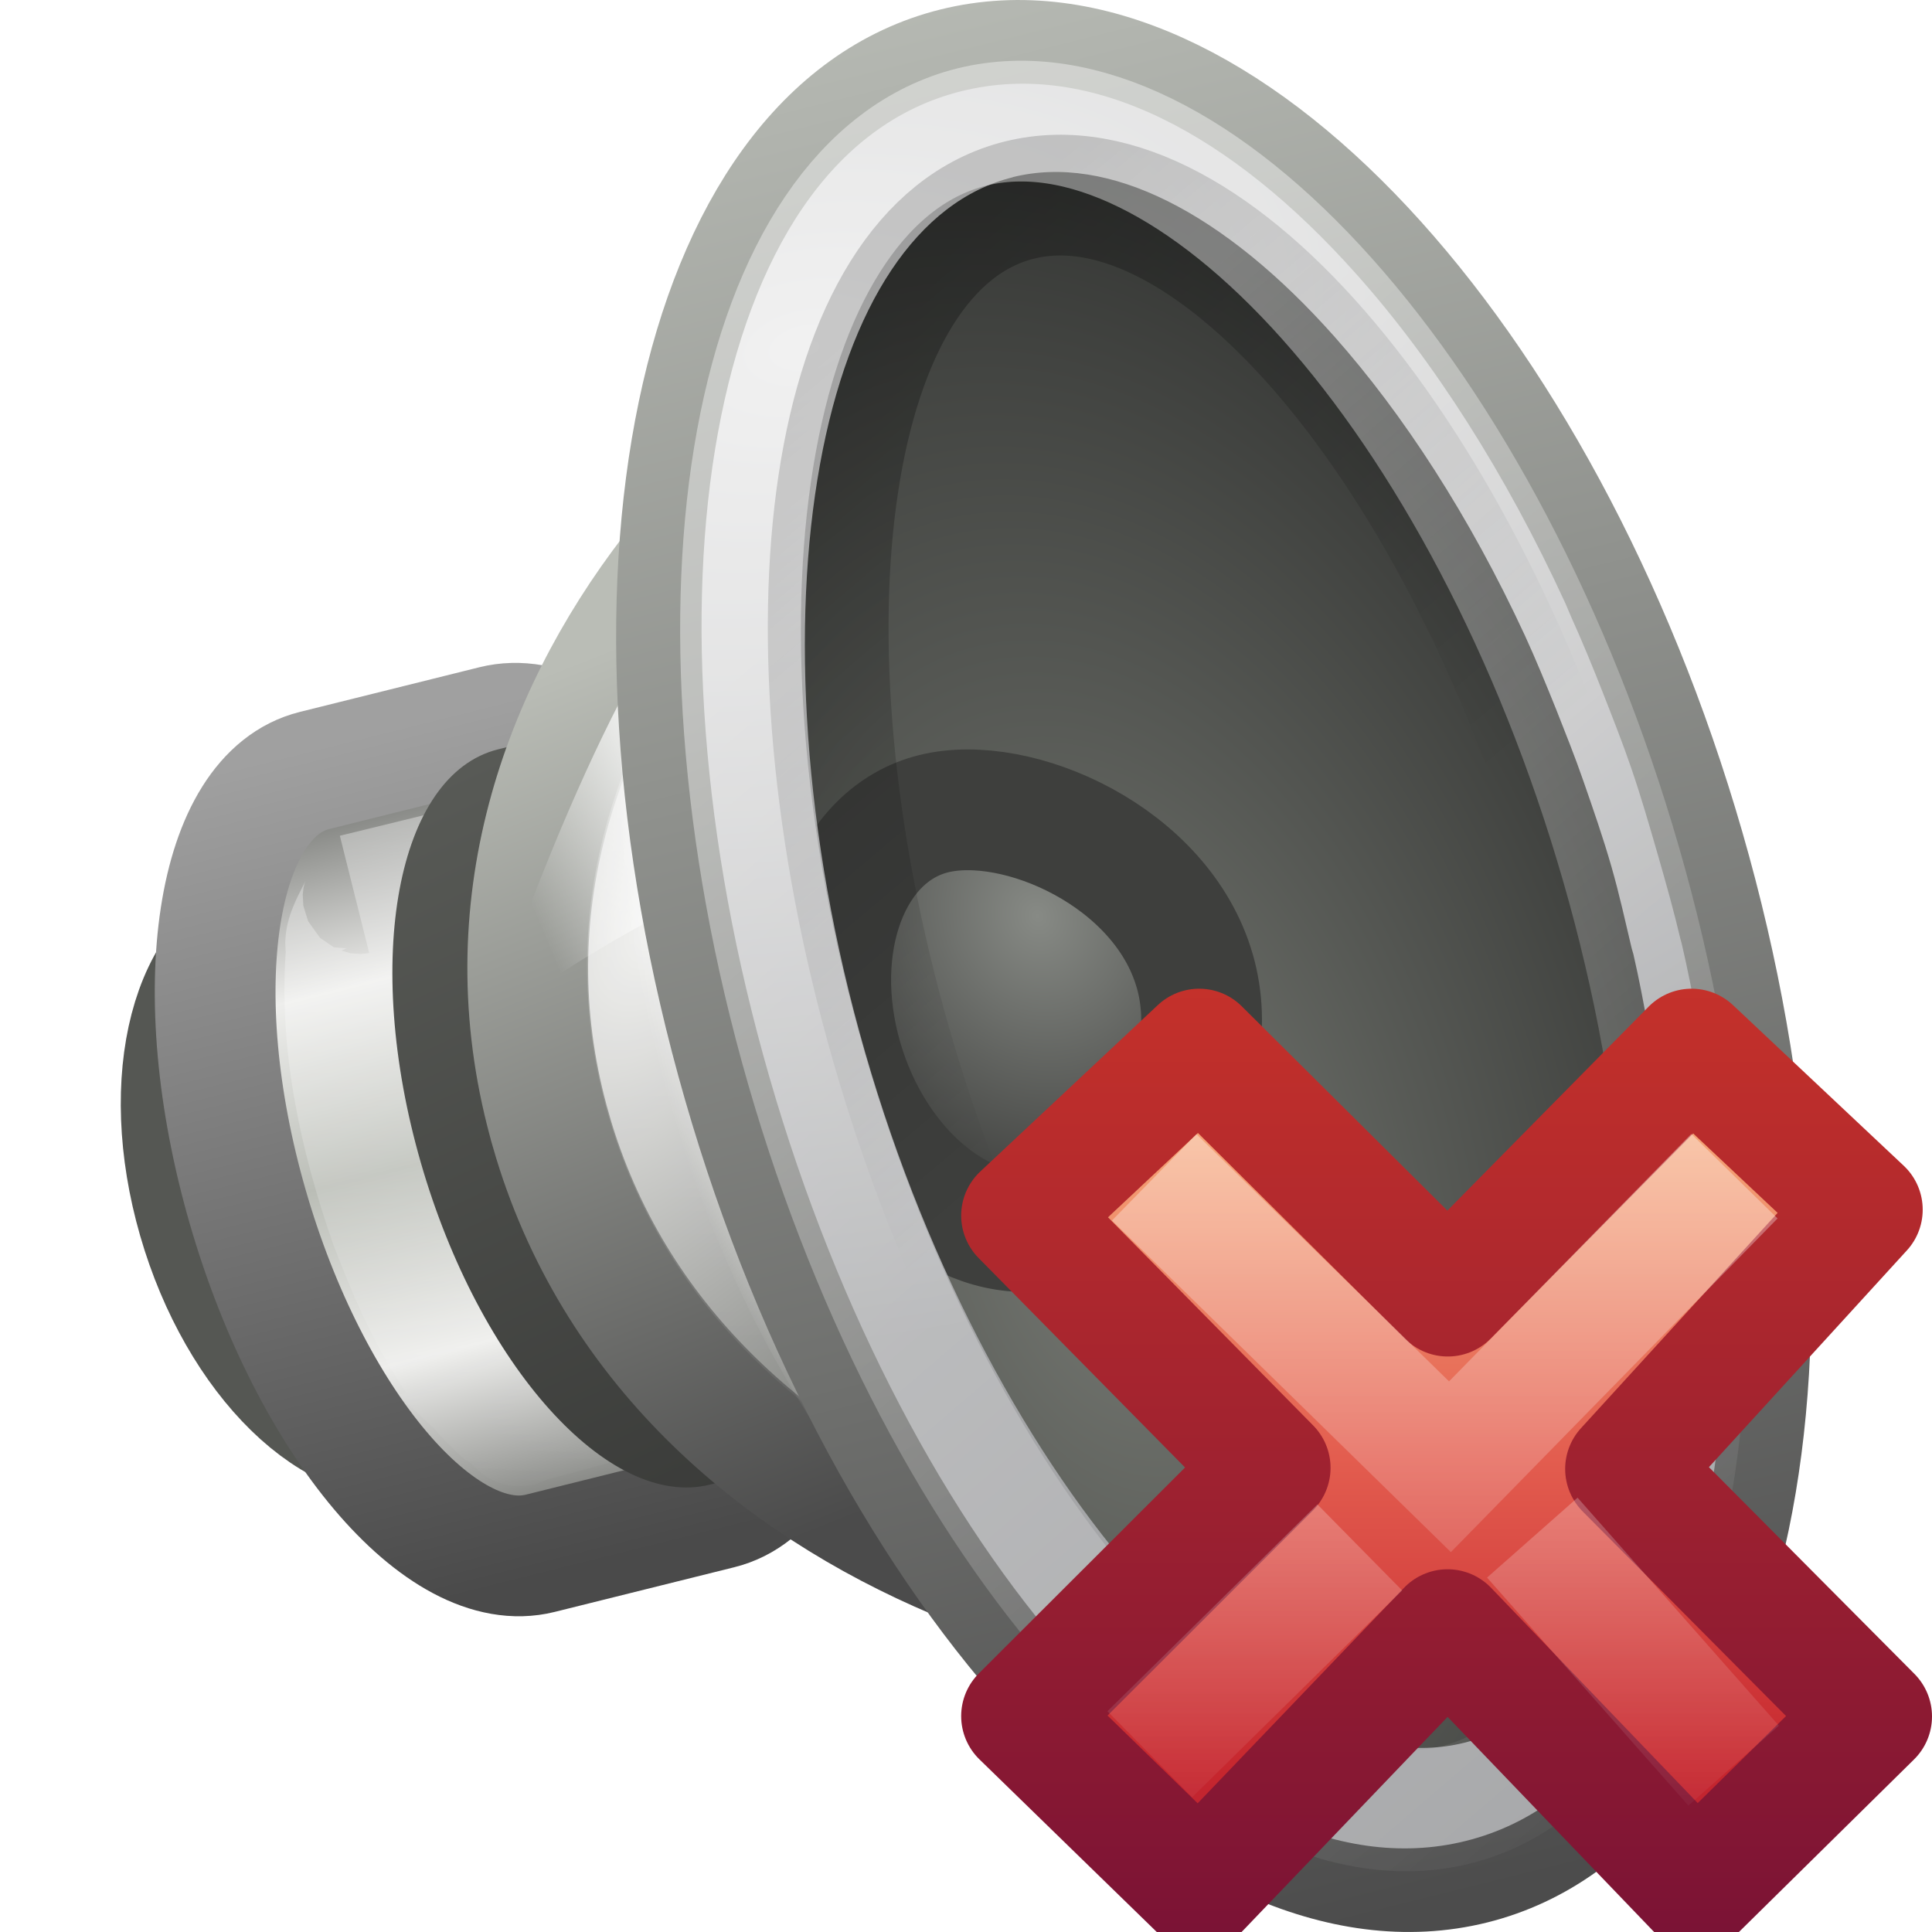
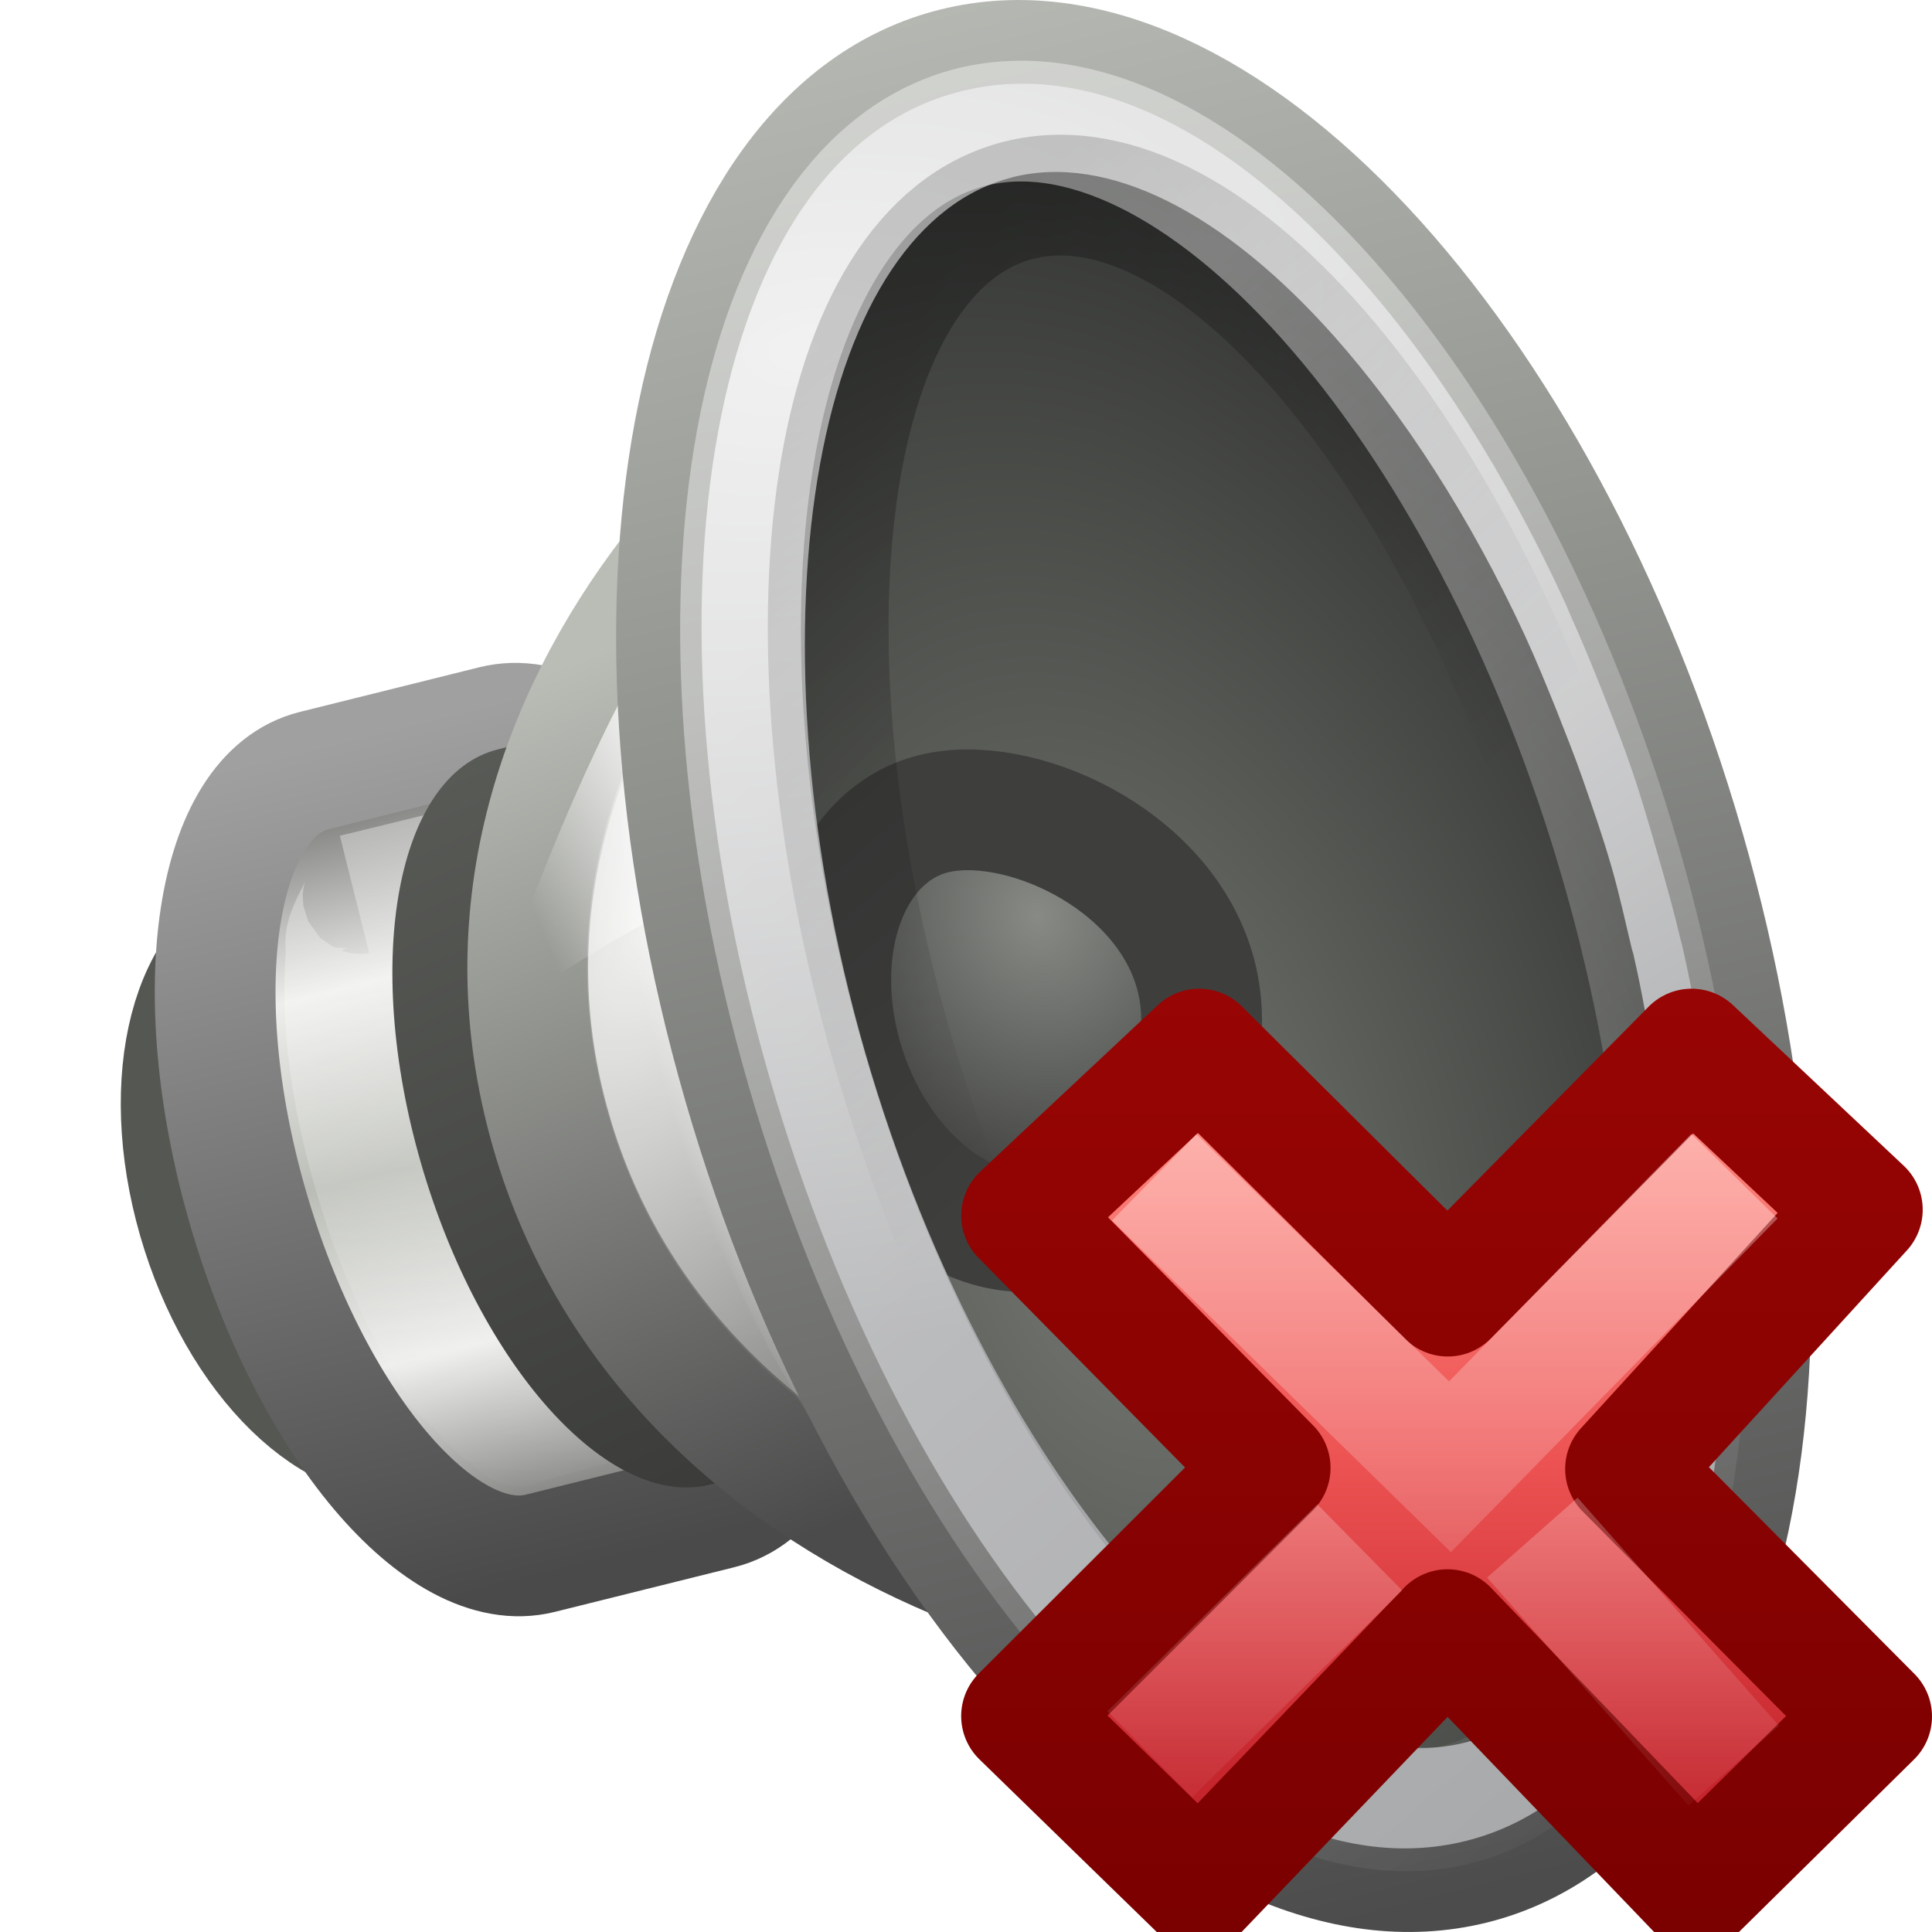
<svg xmlns="http://www.w3.org/2000/svg" xmlns:xlink="http://www.w3.org/1999/xlink" height="16" width="16">
  <linearGradient id="a">
    <stop offset="0" stop-color="#fff" />
    <stop offset="1" stop-color="#fff" stop-opacity="0" />
  </linearGradient>
  <linearGradient id="b" gradientTransform="matrix(.4499622 -.1120672 .1227883 .4259461 -4.74083 -1.070173)" gradientUnits="userSpaceOnUse" x1="16.79" x2="29.694" xlink:href="#a" y1="21.27" y2="46.259" />
  <linearGradient id="c" gradientTransform="matrix(.3705567 -.09229061 .1095138 .3798979 -2.159865 -.334148)" gradientUnits="userSpaceOnUse" x1="23.238" x2="29.893" y1="12.159" y2="26.354">
    <stop offset="0" />
    <stop offset="1" stop-opacity="0" />
  </linearGradient>
  <radialGradient id="d" cx="30.685" cy="42.261" gradientTransform="matrix(1.648414 -.3627337 -.2781234 -.964796 -32.14326 54.77972)" gradientUnits="userSpaceOnUse" r="8.228">
    <stop offset="0" stop-color="#e8e8e8" />
    <stop offset="1" stop-color="#a5a6a8" />
  </radialGradient>
  <radialGradient id="e" cx="20.884" cy="20.434" gradientTransform="matrix(.5371911 -.1337924 .1715429 .5950737 -6.129997 -1.778193)" gradientUnits="userSpaceOnUse" r="4">
    <stop offset="0" stop-color="#878a85" />
    <stop offset="1" stop-color="#3e3f3d" />
  </radialGradient>
  <radialGradient id="f" cx="23.165" cy="30.233" gradientTransform="matrix(.8701111 -.1745419 .3300608 1.420032 -20.89346 -28.85881)" gradientUnits="userSpaceOnUse" r="8.189">
    <stop offset="0" stop-color="#767973" />
    <stop offset="1" stop-color="#202120" />
  </radialGradient>
  <linearGradient id="g" gradientTransform="matrix(.5028984 -.1252515 .1294254 .4489702 -6.262896 -1.380506)" gradientUnits="userSpaceOnUse" x1="33.431" x2="33.431" y1="45.052" y2=".31">
    <stop offset="0" stop-color="#4c4c4c" />
    <stop offset="1" stop-color="#d3d7cf" />
  </linearGradient>
  <linearGradient id="h" gradientTransform="matrix(.3314901 -.08273655 .08563292 .297689 1.046038 3.194268)" gradientUnits="userSpaceOnUse" x1="19.24" x2="11.324" xlink:href="#a" y1="4.811" y2="35.458" />
  <linearGradient id="i" gradientTransform="matrix(.2735062 -.06811922 .1099287 .3813368 -.902295 .510156)" gradientUnits="userSpaceOnUse" x1="20.226" x2="11.438" y1="20.334" y2="21.75">
    <stop offset="0" stop-color="#fff" stop-opacity="0" />
    <stop offset=".5" stop-color="#fff" />
    <stop offset="1" stop-color="#fff" stop-opacity="0" />
  </linearGradient>
  <radialGradient id="j" cx="23.987" cy="27.053" gradientTransform="matrix(-.1320116 .03287874 -.1415271 -.4909505 13.55665 21.36226)" gradientUnits="userSpaceOnUse" r="7.75" xlink:href="#a" />
  <radialGradient id="k" cx="9.32" cy="18.817" gradientTransform="matrix(.3500156 .1262354 -.2512029 .5442315 6.88755 -3.763048)" gradientUnits="userSpaceOnUse" r="12.5">
    <stop offset="0" stop-color="#eeeeec" />
    <stop offset="1" stop-color="#61635f" />
  </radialGradient>
  <linearGradient id="l" gradientTransform="matrix(.3739344 -.09313176 .09660397 .3351143 .008028 2.599482)" gradientUnits="userSpaceOnUse" x1="7.75" x2="4.643" y1="33.047" y2="12.064">
    <stop offset="0" stop-color="#4b4b4b" />
    <stop offset="1" stop-color="#babdb6" />
  </linearGradient>
  <linearGradient id="m" gradientTransform="matrix(.4102593 -.1021789 .1099287 .3813368 -30.11118 9.011045)" gradientUnits="userSpaceOnUse" x1="80.693" x2="77.125" y1="31.561" y2="14">
    <stop offset="0" stop-color="#383937" />
    <stop offset="1" stop-color="#595b57" />
  </linearGradient>
  <linearGradient id="n" gradientTransform="matrix(.05032913 .1745891 -.1773494 .04417049 -9.142051 -6.372378)" gradientUnits="userSpaceOnUse" spreadMethod="reflect" x1="102.357" x2="82.681" y1="-41.092" y2="-41.092">
    <stop offset="0" stop-color="#babdb6" />
    <stop offset=".437" stop-color="#eeeeec" />
    <stop offset="1" stop-color="#555753" />
  </linearGradient>
  <linearGradient id="o" gradientTransform="matrix(.1099287 .3813368 -.4102593 .1021789 -2.585923 -27.03729)" gradientUnits="userSpaceOnUse" x1="84.426" x2="102.426" y1="8.293" y2="8.293">
    <stop offset="0" stop-color="#a0a0a0" />
    <stop offset="1" stop-color="#4a4a4a" />
  </linearGradient>
  <linearGradient id="p" gradientTransform="matrix(.3522734 -.08790629 .1056126 .3670722 -.670871 2.017405)" gradientUnits="userSpaceOnUse" x1="9.883" x2="5.101" xlink:href="#a" y1="14.051" y2="30.001" />
  <linearGradient id="q" gradientTransform="matrix(.3705263 0 0 .3864734 7.53368 7.335749)" gradientUnits="userSpaceOnUse" x1="11.192" x2="11.192" y1="4.064" y2="30.298">
-     <stop offset="0" stop-color="#f8b17e" />
-     <stop offset=".312" stop-color="#e35d4f" />
+     <stop offset="0" stop-color="#ff8c82" />
+     <stop offset=".312" stop-color="#ed5353" />
    <stop offset=".571" stop-color="#c6262e" />
-     <stop offset="1" stop-color="#690b54" />
+     <stop offset="1" stop-color="#a10705" />
  </linearGradient>
  <linearGradient id="r" gradientTransform="matrix(.64 0 0 .6956522 -14.27409 .033675)" gradientUnits="userSpaceOnUse" x1="41.225" x2="41.225" y1="23.238" y2="7.917">
-     <stop offset="0" stop-color="#791235" />
-     <stop offset="1" stop-color="#dd3b27" />
+     <stop offset="0" stop-color="#7a0000" />
+     <stop offset="1" stop-color="#a10705" />
  </linearGradient>
  <linearGradient id="s" gradientTransform="matrix(.1969469 -.2052031 .1969469 .2052031 2.33061 11.95995)" gradientUnits="userSpaceOnUse" x1="36.011" x2="16.331" xlink:href="#a" y1="13.023" y2="32.702" />
  <linearGradient id="t" gradientTransform="matrix(.1969469 -.2052031 .1969469 .2052031 2.13207 12.06349)" gradientUnits="userSpaceOnUse" x1="28.449" x2="16.331" xlink:href="#a" y1="20.584" y2="32.702" />
  <path d="m4.102 9.482c.334 1.158.054 2.235-.626 2.404-.68.169-1.501-.632-1.835-1.791-.334-1.158-.054-2.235.626-2.404.68-.169 1.501.632 1.835 1.791z" fill="#2e3436" stroke="#555753" stroke-linecap="round" />
  <path d="m2.604 6.381c-.821.204-1.069 1.823-.553 3.612.516 1.789 1.601 3.075 2.422 2.871l1.487-.37c.821-.204 1.069-1.823.553-3.612-.516-1.789-1.601-3.075-2.422-2.871z" fill="url(#n)" stroke="url(#o)" />
  <path d="m4.344 7.062c-.469.115-.938.229-1.406.344.208-.053-.129.301-.068.448-.066.772.105 1.547.357 2.273.214.561.468 1.136.915 1.551.135.076.184.156.149.123.445-.121.89-.243 1.335-.364.086.001-.148.059-.022-.049.173-.487.119-1.02.053-1.523-.138-.834-.43-1.655-.916-2.351-.072-.169-.428-.399-.432-.443z" fill="none" opacity=".4" stroke="url(#p)" stroke-linecap="round" />
  <path d="m4.124 6.206c-.837.209-1.123 1.742-.639 3.422.484 1.681 1.557 2.876 2.394 2.667l.261-.065c.837-.209 1.123-1.742.639-3.422-.484-1.681-1.557-2.876-2.394-2.667l-.261.065z" fill="url(#m)" />
  <path d="m4.564 9.367c1.014 3.519 5.363 4.591 7.697 4.009 1.615-.402 2.158-3.192 1.278-6.245-.88-3.052-2.85-5.216-4.466-4.814-2.334.581-5.523 3.531-4.509 7.049z" fill="url(#k)" stroke="url(#l)" stroke-linecap="round" />
  <path d="m13.949 7.029c1.032 3.58-.014 6.952-2.336 7.53-2.322.578-5.042-1.855-6.074-5.435-1.032-3.58.014-6.952 2.336-7.53 2.322-.578 5.042 1.855 6.074 5.435z" fill="url(#j)" />
  <path d="m6.313 4.148c-.907.796-1.67 2.571-2.281 4.329.984-.705 2.037-1.309 3.09-1.485z" fill="url(#i)" fill-rule="evenodd" opacity=".734" />
  <g stroke-linecap="round">
    <path d="m6.343 5.322c-.792 1.032-1.237 2.338-.824 3.775.413 1.437 1.5 2.361 2.74 2.886 6.731 1.789 5.745-8.19-1.916-6.661z" fill="none" opacity=".4" stroke="url(#h)" />
    <path d="m13.949 7.029c1.184 4.107.399 7.871-1.754 8.407-2.153.536-4.857-2.359-6.041-6.465-1.184-4.107-.399-7.871 1.754-8.407 2.153-.536 4.857 2.359 6.041 6.465z" fill="url(#f)" stroke="url(#g)" />
    <path d="m9.894 8.039c.273.947-.483 1.959-1.174 2.132-.691.172-1.473-.457-1.746-1.404-.273-.947.066-1.856.757-2.028.691-.172 1.89.353 2.163 1.301z" fill="url(#e)" stroke="#3e3f3d" />
  </g>
  <path d="m7.962.755c-1.08.269-1.746 1.354-2.016 2.827-.27 1.472-.143 3.364.425 5.335.568 1.971 1.476 3.668 2.502 4.818 1.026 1.15 2.186 1.78 3.266 1.511s1.746-1.354 2.016-2.827c.169-.92.184-2.012.033-3.176-.005-.037-.013-.074-.018-.11-.031-.224-.069-.445-.112-.675-.039-.214-.08-.427-.131-.644-.003-.012-.007-.024-.01-.036-.054-.23-.119-.461-.186-.694-.071-.246-.141-.488-.222-.724-.072-.21-.154-.417-.233-.619-.086-.219-.172-.428-.266-.636-.016-.035-.028-.069-.044-.104-.495-1.078-1.095-2.017-1.737-2.735-1.026-1.15-2.186-1.78-3.266-1.511zm.425.712c.789-.196 1.745.287 2.661 1.317.572.644 1.124 1.492 1.581 2.48.091.198.175.404.259.612.077.196.156.392.226.595.081.233.162.465.232.709.065.227.114.45.167.674.004.016.01.032.014.048.048.208.087.417.124.621.04.219.078.437.105.651.136 1.068.115 2.059-.035 2.882-.239 1.318-.807 2.181-1.596 2.377-.789.196-1.745-.287-2.661-1.317-.916-1.03-1.774-2.579-2.298-4.396-.524-1.817-.614-3.558-.375-4.875.239-1.318.807-2.181 1.596-2.377z" fill="url(#d)" />
  <path d="m13.128 7.234c1.002 3.475.528 6.612-1.058 7.007-1.586.395-3.684-2.102-4.686-5.577-1.002-3.475-.528-6.612 1.058-7.007 1.586-.395 3.684 2.102 4.686 5.577z" fill="none" opacity=".3" stroke="url(#c)" stroke-linecap="round" />
  <path d="m8.048 1.052c-.895.223-1.524 1.186-1.783 2.598-.259 1.412-.146 3.257.411 5.19.557 1.933 1.452 3.584 2.436 4.686.984 1.103 2.047 1.644 2.942 1.422.895-.223 1.524-1.186 1.783-2.598s.146-3.257-.411-5.19c-.557-1.933-1.452-3.584-2.436-4.686-.984-1.103-2.047-1.644-2.942-1.422z" fill="none" opacity=".4" stroke="url(#b)" stroke-linecap="round" />
  <path d="m15.5 14.215-2.038-2.05 1.961-2.147-1.414-1.33-2.019 2.046-2.059-2.046-1.471 1.379 2.059 2.089-2.059 2.056 1.471 1.432 2.057-2.148 2.062 2.148z" fill="url(#q)" stroke="url(#r)" stroke-linejoin="round" />
  <g fill="none">
    <path d="m14.014 10.098-2.006 2.049-2.092-2.047" opacity=".5" stroke="url(#s)" stroke-linecap="square" />
    <path d="m14.357 14.622-1.667-1.888m-1.429.081-1.739 1.713" opacity=".4" stroke="url(#t)" />
  </g>
</svg>
